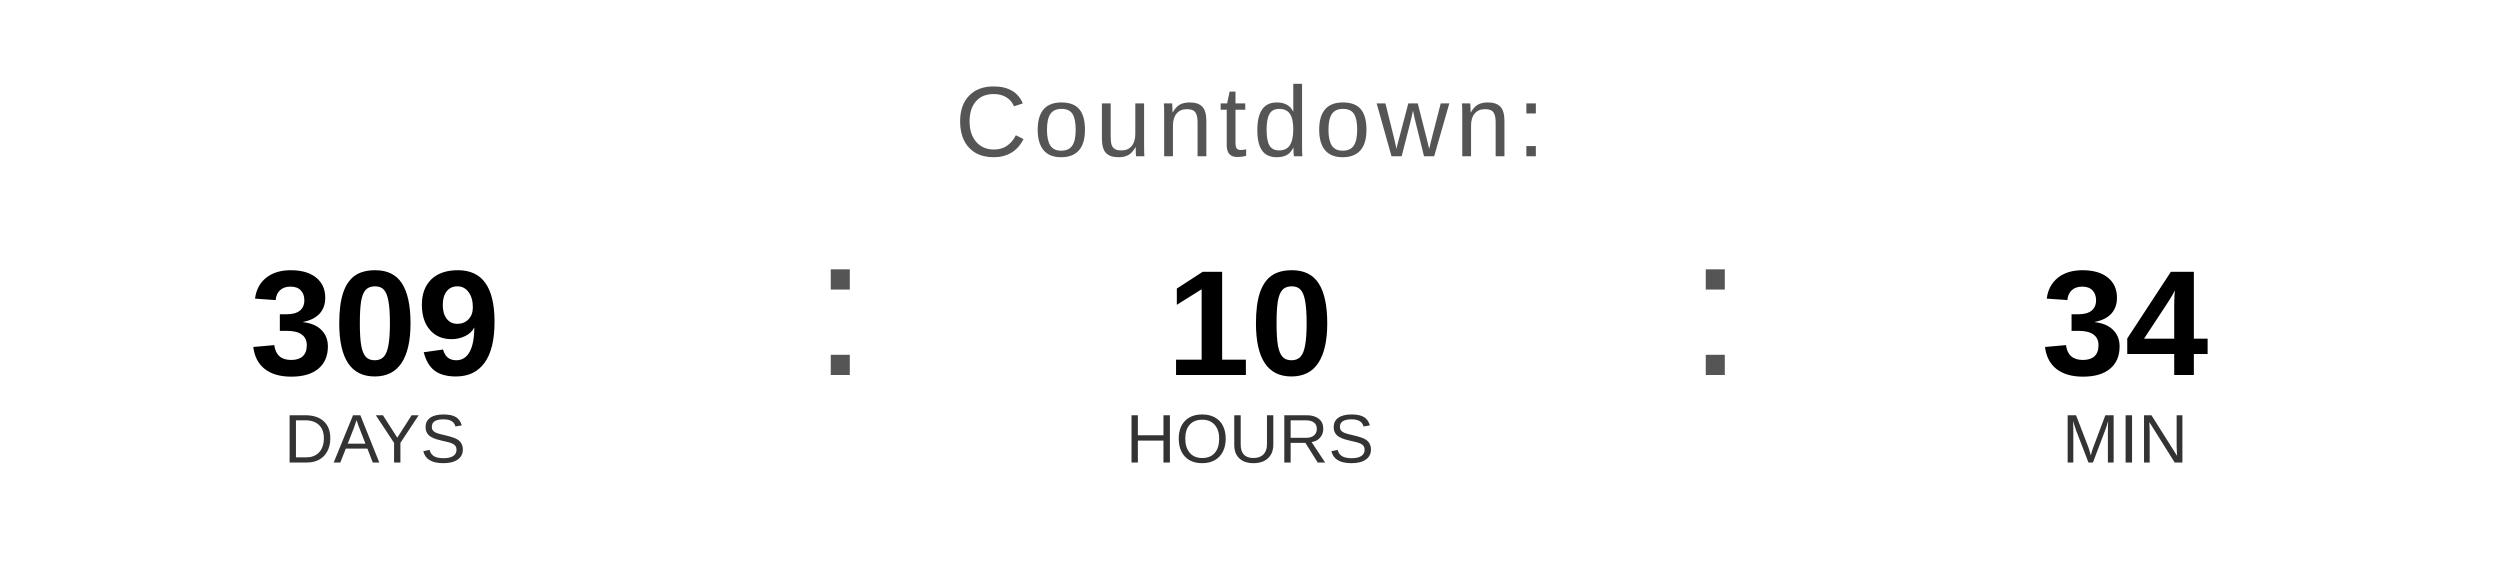
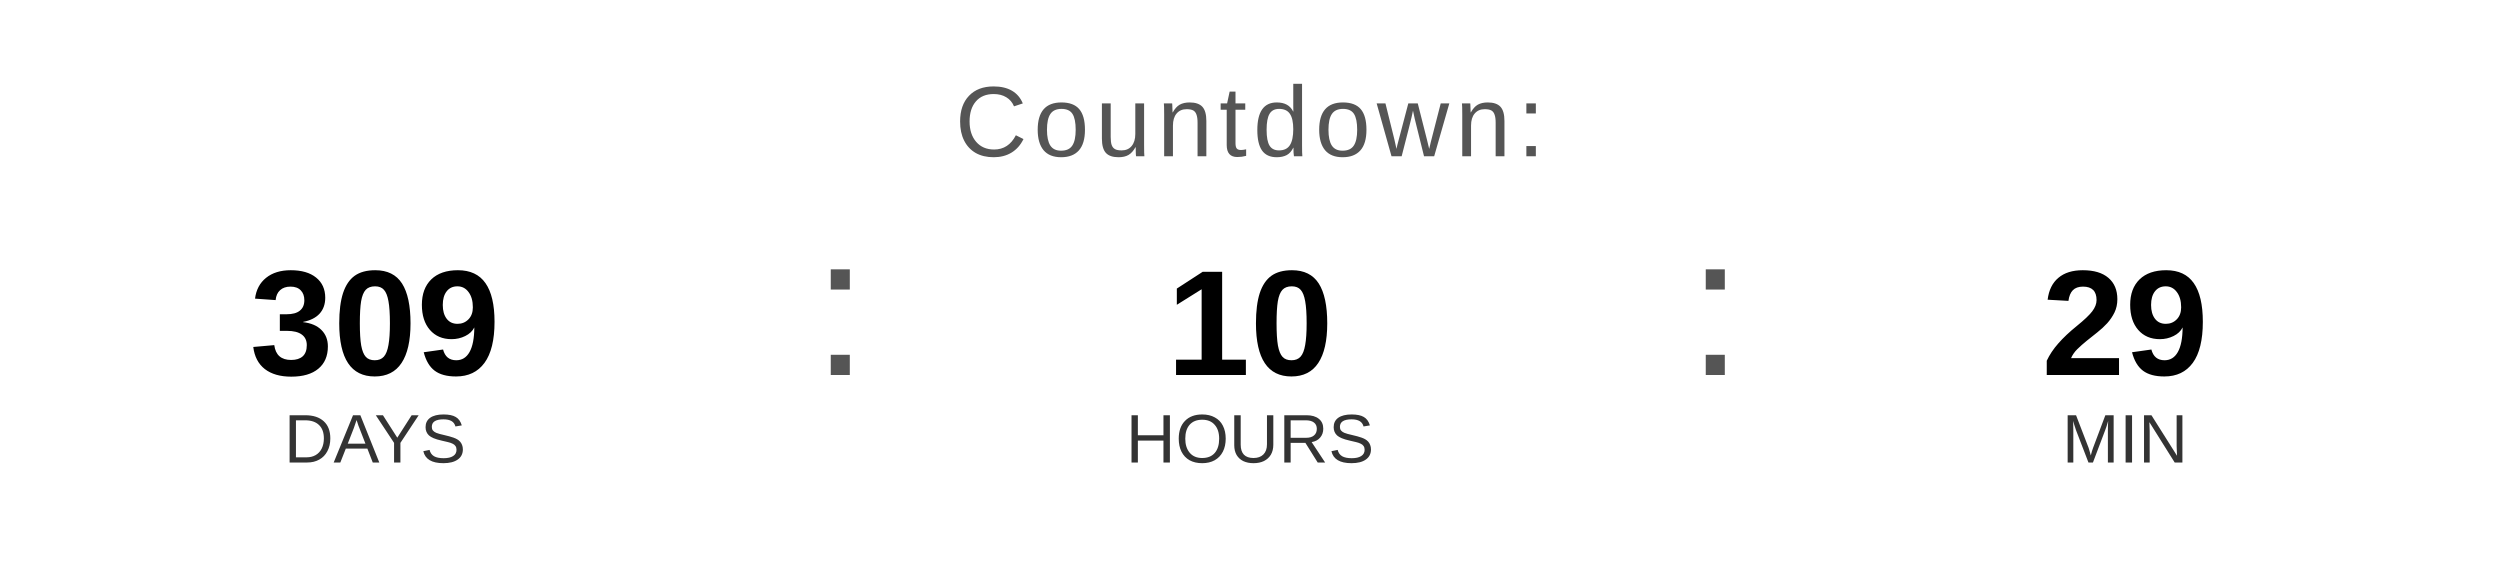
<svg xmlns="http://www.w3.org/2000/svg" width="400" height="90" viewBox="0 0 400 90">
  <text x="200" y="25" font-family="Arial, Helvetica, sans-serif" font-size="16" fill="#555555" text-anchor="middle" letter-spacing="1">
    Countdown:
  </text>
  <text x="60" y="60" font-family="Arial, Helvetica, sans-serif" font-size="24" font-weight="bold" fill="#000000" text-anchor="middle">309</text>
  <text x="60" y="74" font-family="Arial, Helvetica, sans-serif" font-size="11" fill="#333333" text-anchor="middle">DAYS</text>
  <text x="130" y="60" font-family="Arial, sans-serif" font-size="32" fill="#555555">:</text>
  <text x="200" y="60" font-family="Arial, Helvetica, sans-serif" font-size="24" font-weight="bold" fill="#000000" text-anchor="middle">10</text>
  <text x="200" y="74" font-family="Arial, Helvetica, sans-serif" font-size="11" fill="#333333" text-anchor="middle">HOURS</text>
  <text x="270" y="60" font-family="Arial, sans-serif" font-size="32" fill="#555555">:</text>
-   <text x="340" y="60" font-family="Arial, Helvetica, sans-serif" font-size="24" font-weight="bold" fill="#000000" text-anchor="middle">34</text>
+   <text x="340" y="60" font-family="Arial, Helvetica, sans-serif" font-size="24" font-weight="bold" fill="#000000" text-anchor="middle">29</text>
  <text x="340" y="74" font-family="Arial, Helvetica, sans-serif" font-size="11" fill="#333333" text-anchor="middle">MIN</text>
</svg>
